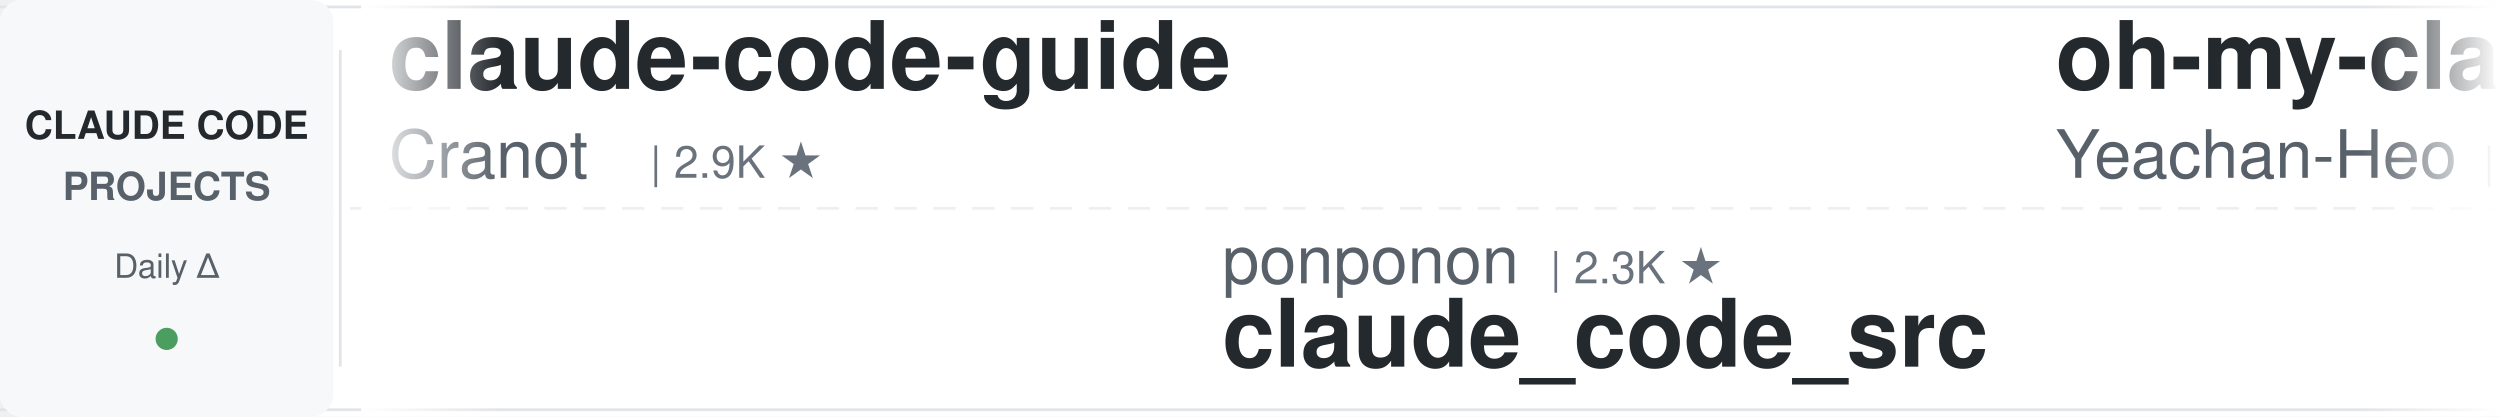
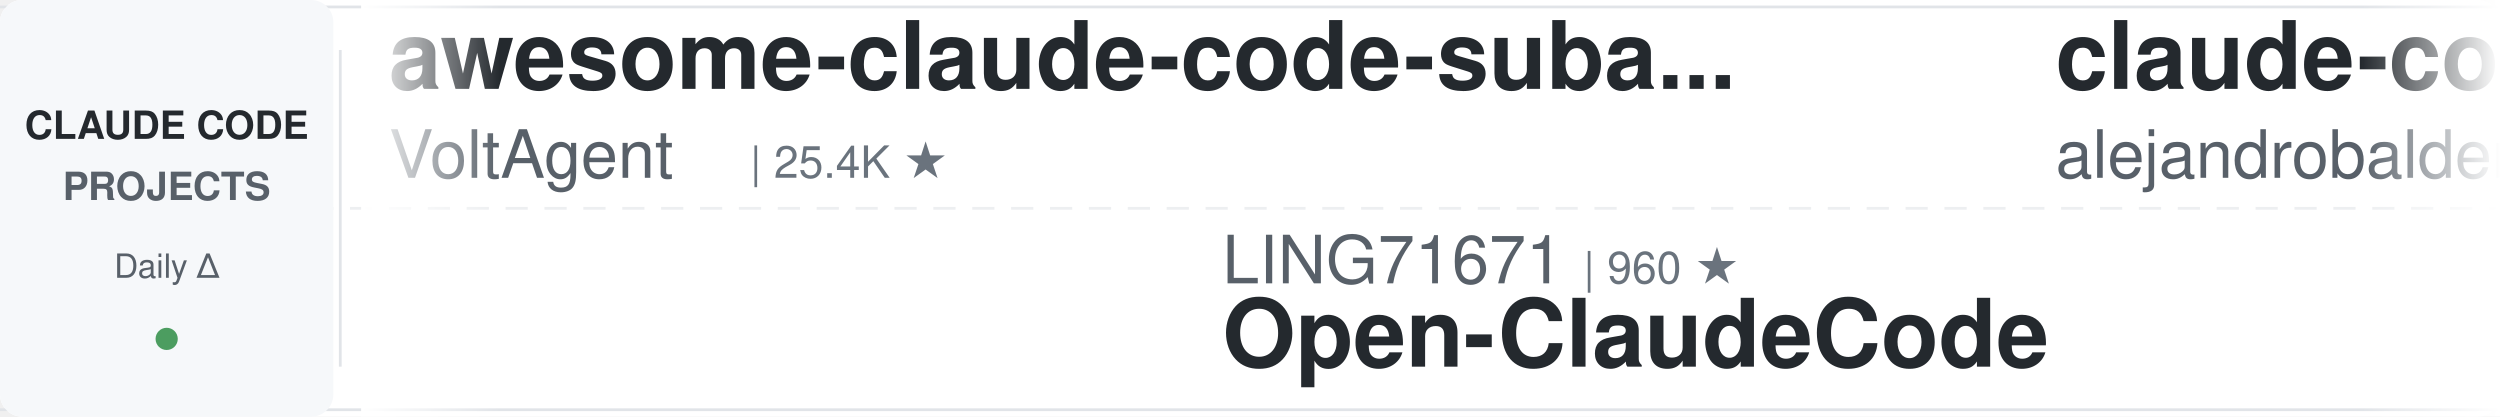
<svg xmlns="http://www.w3.org/2000/svg" width="900" height="150">
  <defs>
    <linearGradient id="leftFade" x1="0%" y1="0%" x2="100%" y2="0%">
      <stop offset="0%" style="stop-color:#ffffff;stop-opacity:1" />
      <stop offset="100%" style="stop-color:#ffffff;stop-opacity:0" />
    </linearGradient>
    <linearGradient id="rightFade" x1="0%" y1="0%" x2="100%" y2="0%">
      <stop offset="0%" style="stop-color:#ffffff;stop-opacity:0" />
      <stop offset="100%" style="stop-color:#ffffff;stop-opacity:1" />
    </linearGradient>
  </defs>
  <rect width="900" height="150" fill="#ffffff" rx="8" />
  <rect x="0" y="2" width="900" height="1" fill="#e1e4e8" />
  <rect x="0" y="147" width="900" height="1" fill="#e1e4e8" />
  <line x1="0" y1="75" x2="900" y2="75" stroke="#e1e4e8" stroke-width="1" stroke-dasharray="8 6" opacity="0.6" />
  <rect x="0" y="0" width="120" height="150" fill="#f6f8fa" rx="8" />
  <text x="60" y="50" font-family="-apple-system, BlinkMacSystemFont, 'Segoe UI', Helvetica, Arial, sans-serif" font-size="14" font-weight="600" fill="#24292e" text-anchor="middle">CLAUDE CODE</text>
  <text x="60" y="72" font-family="-apple-system, BlinkMacSystemFont, 'Segoe UI', Helvetica, Arial, sans-serif" font-size="14" font-weight="600" fill="#586069" text-anchor="middle">PROJECTS</text>
  <text x="60" y="100" font-family="-apple-system, BlinkMacSystemFont, 'Segoe UI', Helvetica, Arial, sans-serif" font-size="12" font-weight="500" fill="#586069" text-anchor="middle">Daily Δ</text>
  <circle cx="60" cy="122" r="4" fill="#22863a" opacity="0.8" />
  <rect x="122" y="18" width="1" height="114" fill="#e1e4e8" />
  <clipPath id="tickerClip">
    <rect x="130" y="0" width="770" height="150" />
  </clipPath>
  <g clip-path="url(#tickerClip)">
    <g id="tickerItems">
      <animateTransform attributeName="transform" attributeType="XML" type="translate" from="0 0" to="-3000 0" dur="54s" repeatCount="indefinite" />
      <g transform="translate(0, 0)">
-         <text x="140" y="32" font-family="-apple-system, BlinkMacSystemFont, 'Segoe UI', Helvetica, Arial, sans-serif" font-size="34" font-weight="600" fill="#24292e">claude-code-guide</text>
-         <text x="140" y="64" font-family="-apple-system, BlinkMacSystemFont, 'Segoe UI', Helvetica, Arial, sans-serif" font-size="24" font-weight="400" fill="#586069">Cranot</text>
-         <text x="234" y="64" font-family="-apple-system, BlinkMacSystemFont, 'Segoe UI', Helvetica, Arial, sans-serif" font-size="16" font-weight="500" fill="#6a737d">| 2.9K ★</text>
+         <text x="140" y="32" font-family="-apple-system, BlinkMacSystemFont, 'Segoe UI', Helvetica, Arial, sans-serif" font-size="34" font-weight="600" fill="#24292e">awesome-claude-code-suba...</text>
+         <text x="140" y="64" font-family="-apple-system, BlinkMacSystemFont, 'Segoe UI', Helvetica, Arial, sans-serif" font-size="24" font-weight="400" fill="#586069">VoltAgent</text>
+         <text x="270" y="64" font-family="-apple-system, BlinkMacSystemFont, 'Segoe UI', Helvetica, Arial, sans-serif" font-size="16" font-weight="500" fill="#6a737d">| 25.4K ★</text>
      </g>
      <g transform="translate(300, 0)">
-         <text x="140" y="102" font-family="-apple-system, BlinkMacSystemFont, 'Segoe UI', Helvetica, Arial, sans-serif" font-size="24" font-weight="400" fill="#586069">ponponon</text>
-         <text x="258" y="102" font-family="-apple-system, BlinkMacSystemFont, 'Segoe UI', Helvetica, Arial, sans-serif" font-size="16" font-weight="500" fill="#6a737d">| 2.3K ★</text>
-         <text x="140" y="132" font-family="-apple-system, BlinkMacSystemFont, 'Segoe UI', Helvetica, Arial, sans-serif" font-size="34" font-weight="600" fill="#24292e">claude_code_src</text>
+         <text x="140" y="102" font-family="-apple-system, BlinkMacSystemFont, 'Segoe UI', Helvetica, Arial, sans-serif" font-size="24" font-weight="400" fill="#586069">LING71671</text>
+         <text x="270" y="102" font-family="-apple-system, BlinkMacSystemFont, 'Segoe UI', Helvetica, Arial, sans-serif" font-size="16" font-weight="500" fill="#6a737d">| 960 ★</text>
+         <text x="140" y="132" font-family="-apple-system, BlinkMacSystemFont, 'Segoe UI', Helvetica, Arial, sans-serif" font-size="34" font-weight="600" fill="#24292e">Open-ClaudeCode</text>
      </g>
      <g transform="translate(600, 0)">
+         <text x="140" y="32" font-family="-apple-system, BlinkMacSystemFont, 'Segoe UI', Helvetica, Arial, sans-serif" font-size="34" font-weight="600" fill="#24292e">claude-code-from-source</text>
+         <text x="140" y="64" font-family="-apple-system, BlinkMacSystemFont, 'Segoe UI', Helvetica, Arial, sans-serif" font-size="24" font-weight="400" fill="#586069">alejandrobalderas</text>
+         <text x="366" y="64" font-family="-apple-system, BlinkMacSystemFont, 'Segoe UI', Helvetica, Arial, sans-serif" font-size="16" font-weight="500" fill="#6a737d">| 3.0K ★</text>
+       </g>
+       <g transform="translate(900, 0)">
+         <text x="140" y="102" font-family="-apple-system, BlinkMacSystemFont, 'Segoe UI', Helvetica, Arial, sans-serif" font-size="24" font-weight="400" fill="#586069">SeemSeam</text>
+         <text x="258" y="102" font-family="-apple-system, BlinkMacSystemFont, 'Segoe UI', Helvetica, Arial, sans-serif" font-size="16" font-weight="500" fill="#6a737d">| 3.5K ★</text>
+         <text x="140" y="132" font-family="-apple-system, BlinkMacSystemFont, 'Segoe UI', Helvetica, Arial, sans-serif" font-size="34" font-weight="600" fill="#24292e">claude_codex_bridge</text>
+       </g>
+       <g transform="translate(1200, 0)">
+         <text x="140" y="32" font-family="-apple-system, BlinkMacSystemFont, 'Segoe UI', Helvetica, Arial, sans-serif" font-size="34" font-weight="600" fill="#24292e">how-claude-code-works</text>
+         <text x="140" y="64" font-family="-apple-system, BlinkMacSystemFont, 'Segoe UI', Helvetica, Arial, sans-serif" font-size="24" font-weight="400" fill="#586069">Windy3f3f3f3f</text>
+         <text x="318" y="64" font-family="-apple-system, BlinkMacSystemFont, 'Segoe UI', Helvetica, Arial, sans-serif" font-size="16" font-weight="500" fill="#6a737d">| 3.7K ★</text>
+       </g>
+       <g transform="translate(1500, 0)">
+         <text x="140" y="102" font-family="-apple-system, BlinkMacSystemFont, 'Segoe UI', Helvetica, Arial, sans-serif" font-size="24" font-weight="400" fill="#586069">musistudio</text>
+         <text x="282" y="102" font-family="-apple-system, BlinkMacSystemFont, 'Segoe UI', Helvetica, Arial, sans-serif" font-size="16" font-weight="500" fill="#6a737d">| 37.5K ★</text>
+         <text x="140" y="132" font-family="-apple-system, BlinkMacSystemFont, 'Segoe UI', Helvetica, Arial, sans-serif" font-size="34" font-weight="600" fill="#24292e">claude-code-router</text>
+       </g>
+       <g transform="translate(1800, 0)">
        <text x="140" y="32" font-family="-apple-system, BlinkMacSystemFont, 'Segoe UI', Helvetica, Arial, sans-serif" font-size="34" font-weight="600" fill="#24292e">oh-my-claudecode</text>
        <text x="140" y="64" font-family="-apple-system, BlinkMacSystemFont, 'Segoe UI', Helvetica, Arial, sans-serif" font-size="24" font-weight="400" fill="#586069">Yeachan-Heo</text>
        <text x="294" y="64" font-family="-apple-system, BlinkMacSystemFont, 'Segoe UI', Helvetica, Arial, sans-serif" font-size="16" font-weight="500" fill="#6a737d">| 39.5K ★</text>
      </g>
-       <g transform="translate(900, 0)">
-         <text x="140" y="102" font-family="-apple-system, BlinkMacSystemFont, 'Segoe UI', Helvetica, Arial, sans-serif" font-size="24" font-weight="400" fill="#586069">OneRedOak</text>
-         <text x="270" y="102" font-family="-apple-system, BlinkMacSystemFont, 'Segoe UI', Helvetica, Arial, sans-serif" font-size="16" font-weight="500" fill="#6a737d">| 3.9K ★</text>
-         <text x="140" y="132" font-family="-apple-system, BlinkMacSystemFont, 'Segoe UI', Helvetica, Arial, sans-serif" font-size="34" font-weight="600" fill="#24292e">claude-code-workflows</text>
+       <g transform="translate(2100, 0)">
+         <text x="140" y="102" font-family="-apple-system, BlinkMacSystemFont, 'Segoe UI', Helvetica, Arial, sans-serif" font-size="24" font-weight="400" fill="#586069">ykdojo</text>
+         <text x="234" y="102" font-family="-apple-system, BlinkMacSystemFont, 'Segoe UI', Helvetica, Arial, sans-serif" font-size="16" font-weight="500" fill="#6a737d">| 10.2K ★</text>
+         <text x="140" y="132" font-family="-apple-system, BlinkMacSystemFont, 'Segoe UI', Helvetica, Arial, sans-serif" font-size="34" font-weight="600" fill="#24292e">claude-code-tips</text>
      </g>
-       <g transform="translate(1200, 0)">
+       <g transform="translate(2400, 0)">
        <text x="140" y="32" font-family="-apple-system, BlinkMacSystemFont, 'Segoe UI', Helvetica, Arial, sans-serif" font-size="34" font-weight="600" fill="#24292e">claude-code-tudou</text>
        <text x="140" y="64" font-family="-apple-system, BlinkMacSystemFont, 'Segoe UI', Helvetica, Arial, sans-serif" font-size="24" font-weight="400" fill="#586069">AICoderTudou</text>
        <text x="306" y="64" font-family="-apple-system, BlinkMacSystemFont, 'Segoe UI', Helvetica, Arial, sans-serif" font-size="16" font-weight="500" fill="#6a737d">| 494 ★</text>
      </g>
-       <g transform="translate(1500, 0)">
-         <text x="140" y="102" font-family="-apple-system, BlinkMacSystemFont, 'Segoe UI', Helvetica, Arial, sans-serif" font-size="24" font-weight="400" fill="#586069">Donchitos</text>
-         <text x="270" y="102" font-family="-apple-system, BlinkMacSystemFont, 'Segoe UI', Helvetica, Arial, sans-serif" font-size="16" font-weight="500" fill="#6a737d">| 25.6K ★</text>
-         <text x="140" y="132" font-family="-apple-system, BlinkMacSystemFont, 'Segoe UI', Helvetica, Arial, sans-serif" font-size="34" font-weight="600" fill="#24292e">Claude-Code-Game-Studios</text>
-       </g>
-       <g transform="translate(1800, 0)">
-         <text x="140" y="32" font-family="-apple-system, BlinkMacSystemFont, 'Segoe UI', Helvetica, Arial, sans-serif" font-size="34" font-weight="600" fill="#24292e">claude-code-from-scratch</text>
-         <text x="140" y="64" font-family="-apple-system, BlinkMacSystemFont, 'Segoe UI', Helvetica, Arial, sans-serif" font-size="24" font-weight="400" fill="#586069">Windy3f3f3f3f</text>
-         <text x="318" y="64" font-family="-apple-system, BlinkMacSystemFont, 'Segoe UI', Helvetica, Arial, sans-serif" font-size="16" font-weight="500" fill="#6a737d">| 2.7K ★</text>
-       </g>
-       <g transform="translate(2100, 0)">
-         <text x="140" y="102" font-family="-apple-system, BlinkMacSystemFont, 'Segoe UI', Helvetica, Arial, sans-serif" font-size="24" font-weight="400" fill="#586069">disler</text>
-         <text x="234" y="102" font-family="-apple-system, BlinkMacSystemFont, 'Segoe UI', Helvetica, Arial, sans-serif" font-size="16" font-weight="500" fill="#6a737d">| 3.9K ★</text>
-         <text x="140" y="132" font-family="-apple-system, BlinkMacSystemFont, 'Segoe UI', Helvetica, Arial, sans-serif" font-size="34" font-weight="600" fill="#24292e">claude-code-hooks-master...</text>
-       </g>
-       <g transform="translate(2400, 0)">
-         <text x="140" y="32" font-family="-apple-system, BlinkMacSystemFont, 'Segoe UI', Helvetica, Arial, sans-serif" font-size="34" font-weight="600" fill="#24292e">everything-claude-code</text>
-         <text x="140" y="64" font-family="-apple-system, BlinkMacSystemFont, 'Segoe UI', Helvetica, Arial, sans-serif" font-size="24" font-weight="400" fill="#586069">WorldFlowAI</text>
-         <text x="294" y="64" font-family="-apple-system, BlinkMacSystemFont, 'Segoe UI', Helvetica, Arial, sans-serif" font-size="16" font-weight="500" fill="#6a737d">| 3.8K ★</text>
-       </g>
      <g transform="translate(2700, 0)">
-         <text x="140" y="102" font-family="-apple-system, BlinkMacSystemFont, 'Segoe UI', Helvetica, Arial, sans-serif" font-size="24" font-weight="400" fill="#586069">andrew-kramer-inno</text>
-         <text x="378" y="102" font-family="-apple-system, BlinkMacSystemFont, 'Segoe UI', Helvetica, Arial, sans-serif" font-size="16" font-weight="500" fill="#6a737d">| 595 ★</text>
-         <text x="140" y="132" font-family="-apple-system, BlinkMacSystemFont, 'Segoe UI', Helvetica, Arial, sans-serif" font-size="34" font-weight="600" fill="#24292e">claude-code-source-build</text>
+         <text x="140" y="102" font-family="-apple-system, BlinkMacSystemFont, 'Segoe UI', Helvetica, Arial, sans-serif" font-size="24" font-weight="400" fill="#586069">davila7</text>
+         <text x="246" y="102" font-family="-apple-system, BlinkMacSystemFont, 'Segoe UI', Helvetica, Arial, sans-serif" font-size="16" font-weight="500" fill="#6a737d">| 32.3K ★</text>
+         <text x="140" y="132" font-family="-apple-system, BlinkMacSystemFont, 'Segoe UI', Helvetica, Arial, sans-serif" font-size="34" font-weight="600" fill="#24292e">claude-code-templates</text>
      </g>
      <g transform="translate(3000, 0)">
-         <text x="140" y="32" font-family="-apple-system, BlinkMacSystemFont, 'Segoe UI', Helvetica, Arial, sans-serif" font-size="34" font-weight="600" fill="#24292e">claude-code-guide</text>
-         <text x="140" y="64" font-family="-apple-system, BlinkMacSystemFont, 'Segoe UI', Helvetica, Arial, sans-serif" font-size="24" font-weight="400" fill="#586069">Cranot</text>
-         <text x="234" y="64" font-family="-apple-system, BlinkMacSystemFont, 'Segoe UI', Helvetica, Arial, sans-serif" font-size="16" font-weight="500" fill="#6a737d">| 2.9K ★</text>
+         <text x="140" y="32" font-family="-apple-system, BlinkMacSystemFont, 'Segoe UI', Helvetica, Arial, sans-serif" font-size="34" font-weight="600" fill="#24292e">awesome-claude-code-suba...</text>
+         <text x="140" y="64" font-family="-apple-system, BlinkMacSystemFont, 'Segoe UI', Helvetica, Arial, sans-serif" font-size="24" font-weight="400" fill="#586069">VoltAgent</text>
+         <text x="270" y="64" font-family="-apple-system, BlinkMacSystemFont, 'Segoe UI', Helvetica, Arial, sans-serif" font-size="16" font-weight="500" fill="#6a737d">| 25.4K ★</text>
      </g>
      <g transform="translate(3300, 0)">
-         <text x="140" y="102" font-family="-apple-system, BlinkMacSystemFont, 'Segoe UI', Helvetica, Arial, sans-serif" font-size="24" font-weight="400" fill="#586069">ponponon</text>
-         <text x="258" y="102" font-family="-apple-system, BlinkMacSystemFont, 'Segoe UI', Helvetica, Arial, sans-serif" font-size="16" font-weight="500" fill="#6a737d">| 2.3K ★</text>
-         <text x="140" y="132" font-family="-apple-system, BlinkMacSystemFont, 'Segoe UI', Helvetica, Arial, sans-serif" font-size="34" font-weight="600" fill="#24292e">claude_code_src</text>
+         <text x="140" y="102" font-family="-apple-system, BlinkMacSystemFont, 'Segoe UI', Helvetica, Arial, sans-serif" font-size="24" font-weight="400" fill="#586069">LING71671</text>
+         <text x="270" y="102" font-family="-apple-system, BlinkMacSystemFont, 'Segoe UI', Helvetica, Arial, sans-serif" font-size="16" font-weight="500" fill="#6a737d">| 960 ★</text>
+         <text x="140" y="132" font-family="-apple-system, BlinkMacSystemFont, 'Segoe UI', Helvetica, Arial, sans-serif" font-size="34" font-weight="600" fill="#24292e">Open-ClaudeCode</text>
      </g>
      <g transform="translate(3600, 0)">
-         <text x="140" y="32" font-family="-apple-system, BlinkMacSystemFont, 'Segoe UI', Helvetica, Arial, sans-serif" font-size="34" font-weight="600" fill="#24292e">oh-my-claudecode</text>
-         <text x="140" y="64" font-family="-apple-system, BlinkMacSystemFont, 'Segoe UI', Helvetica, Arial, sans-serif" font-size="24" font-weight="400" fill="#586069">Yeachan-Heo</text>
-         <text x="294" y="64" font-family="-apple-system, BlinkMacSystemFont, 'Segoe UI', Helvetica, Arial, sans-serif" font-size="16" font-weight="500" fill="#6a737d">| 39.5K ★</text>
+         <text x="140" y="32" font-family="-apple-system, BlinkMacSystemFont, 'Segoe UI', Helvetica, Arial, sans-serif" font-size="34" font-weight="600" fill="#24292e">claude-code-from-source</text>
+         <text x="140" y="64" font-family="-apple-system, BlinkMacSystemFont, 'Segoe UI', Helvetica, Arial, sans-serif" font-size="24" font-weight="400" fill="#586069">alejandrobalderas</text>
+         <text x="366" y="64" font-family="-apple-system, BlinkMacSystemFont, 'Segoe UI', Helvetica, Arial, sans-serif" font-size="16" font-weight="500" fill="#6a737d">| 3.0K ★</text>
      </g>
      <g transform="translate(3900, 0)">
-         <text x="140" y="102" font-family="-apple-system, BlinkMacSystemFont, 'Segoe UI', Helvetica, Arial, sans-serif" font-size="24" font-weight="400" fill="#586069">OneRedOak</text>
-         <text x="270" y="102" font-family="-apple-system, BlinkMacSystemFont, 'Segoe UI', Helvetica, Arial, sans-serif" font-size="16" font-weight="500" fill="#6a737d">| 3.9K ★</text>
-         <text x="140" y="132" font-family="-apple-system, BlinkMacSystemFont, 'Segoe UI', Helvetica, Arial, sans-serif" font-size="34" font-weight="600" fill="#24292e">claude-code-workflows</text>
+         <text x="140" y="102" font-family="-apple-system, BlinkMacSystemFont, 'Segoe UI', Helvetica, Arial, sans-serif" font-size="24" font-weight="400" fill="#586069">SeemSeam</text>
+         <text x="258" y="102" font-family="-apple-system, BlinkMacSystemFont, 'Segoe UI', Helvetica, Arial, sans-serif" font-size="16" font-weight="500" fill="#6a737d">| 3.5K ★</text>
+         <text x="140" y="132" font-family="-apple-system, BlinkMacSystemFont, 'Segoe UI', Helvetica, Arial, sans-serif" font-size="34" font-weight="600" fill="#24292e">claude_codex_bridge</text>
      </g>
    </g>
  </g>
  <rect x="130" y="0" width="50" height="150" fill="url(#leftFade)" />
  <rect x="850" y="0" width="50" height="150" fill="url(#rightFade)" />
</svg>
